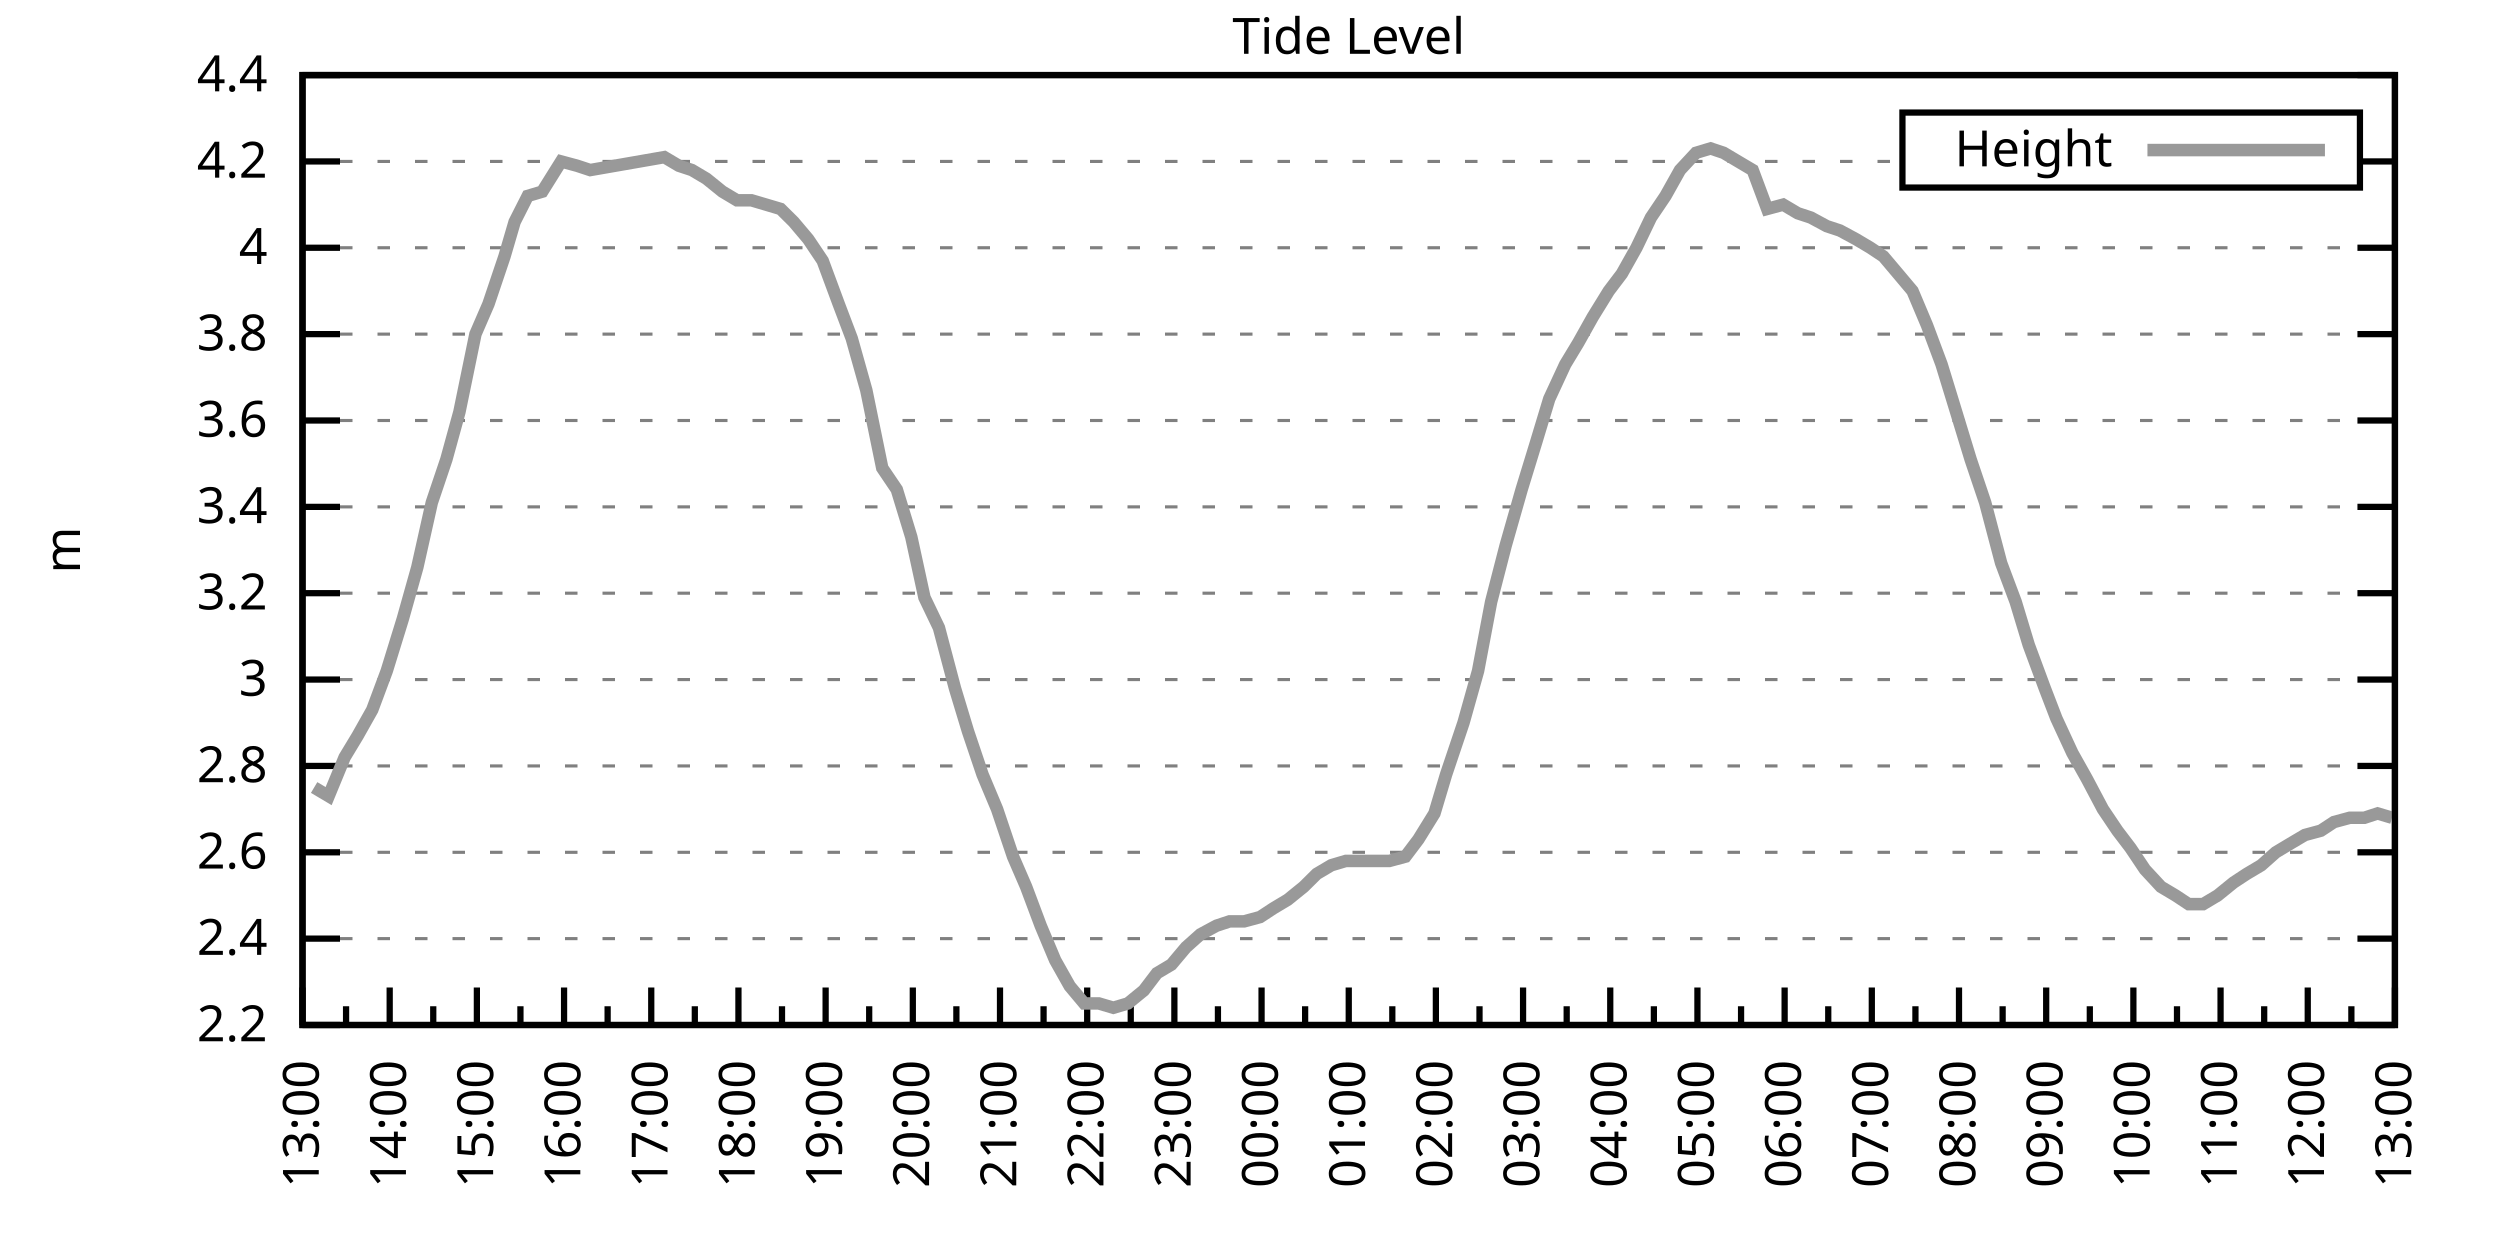
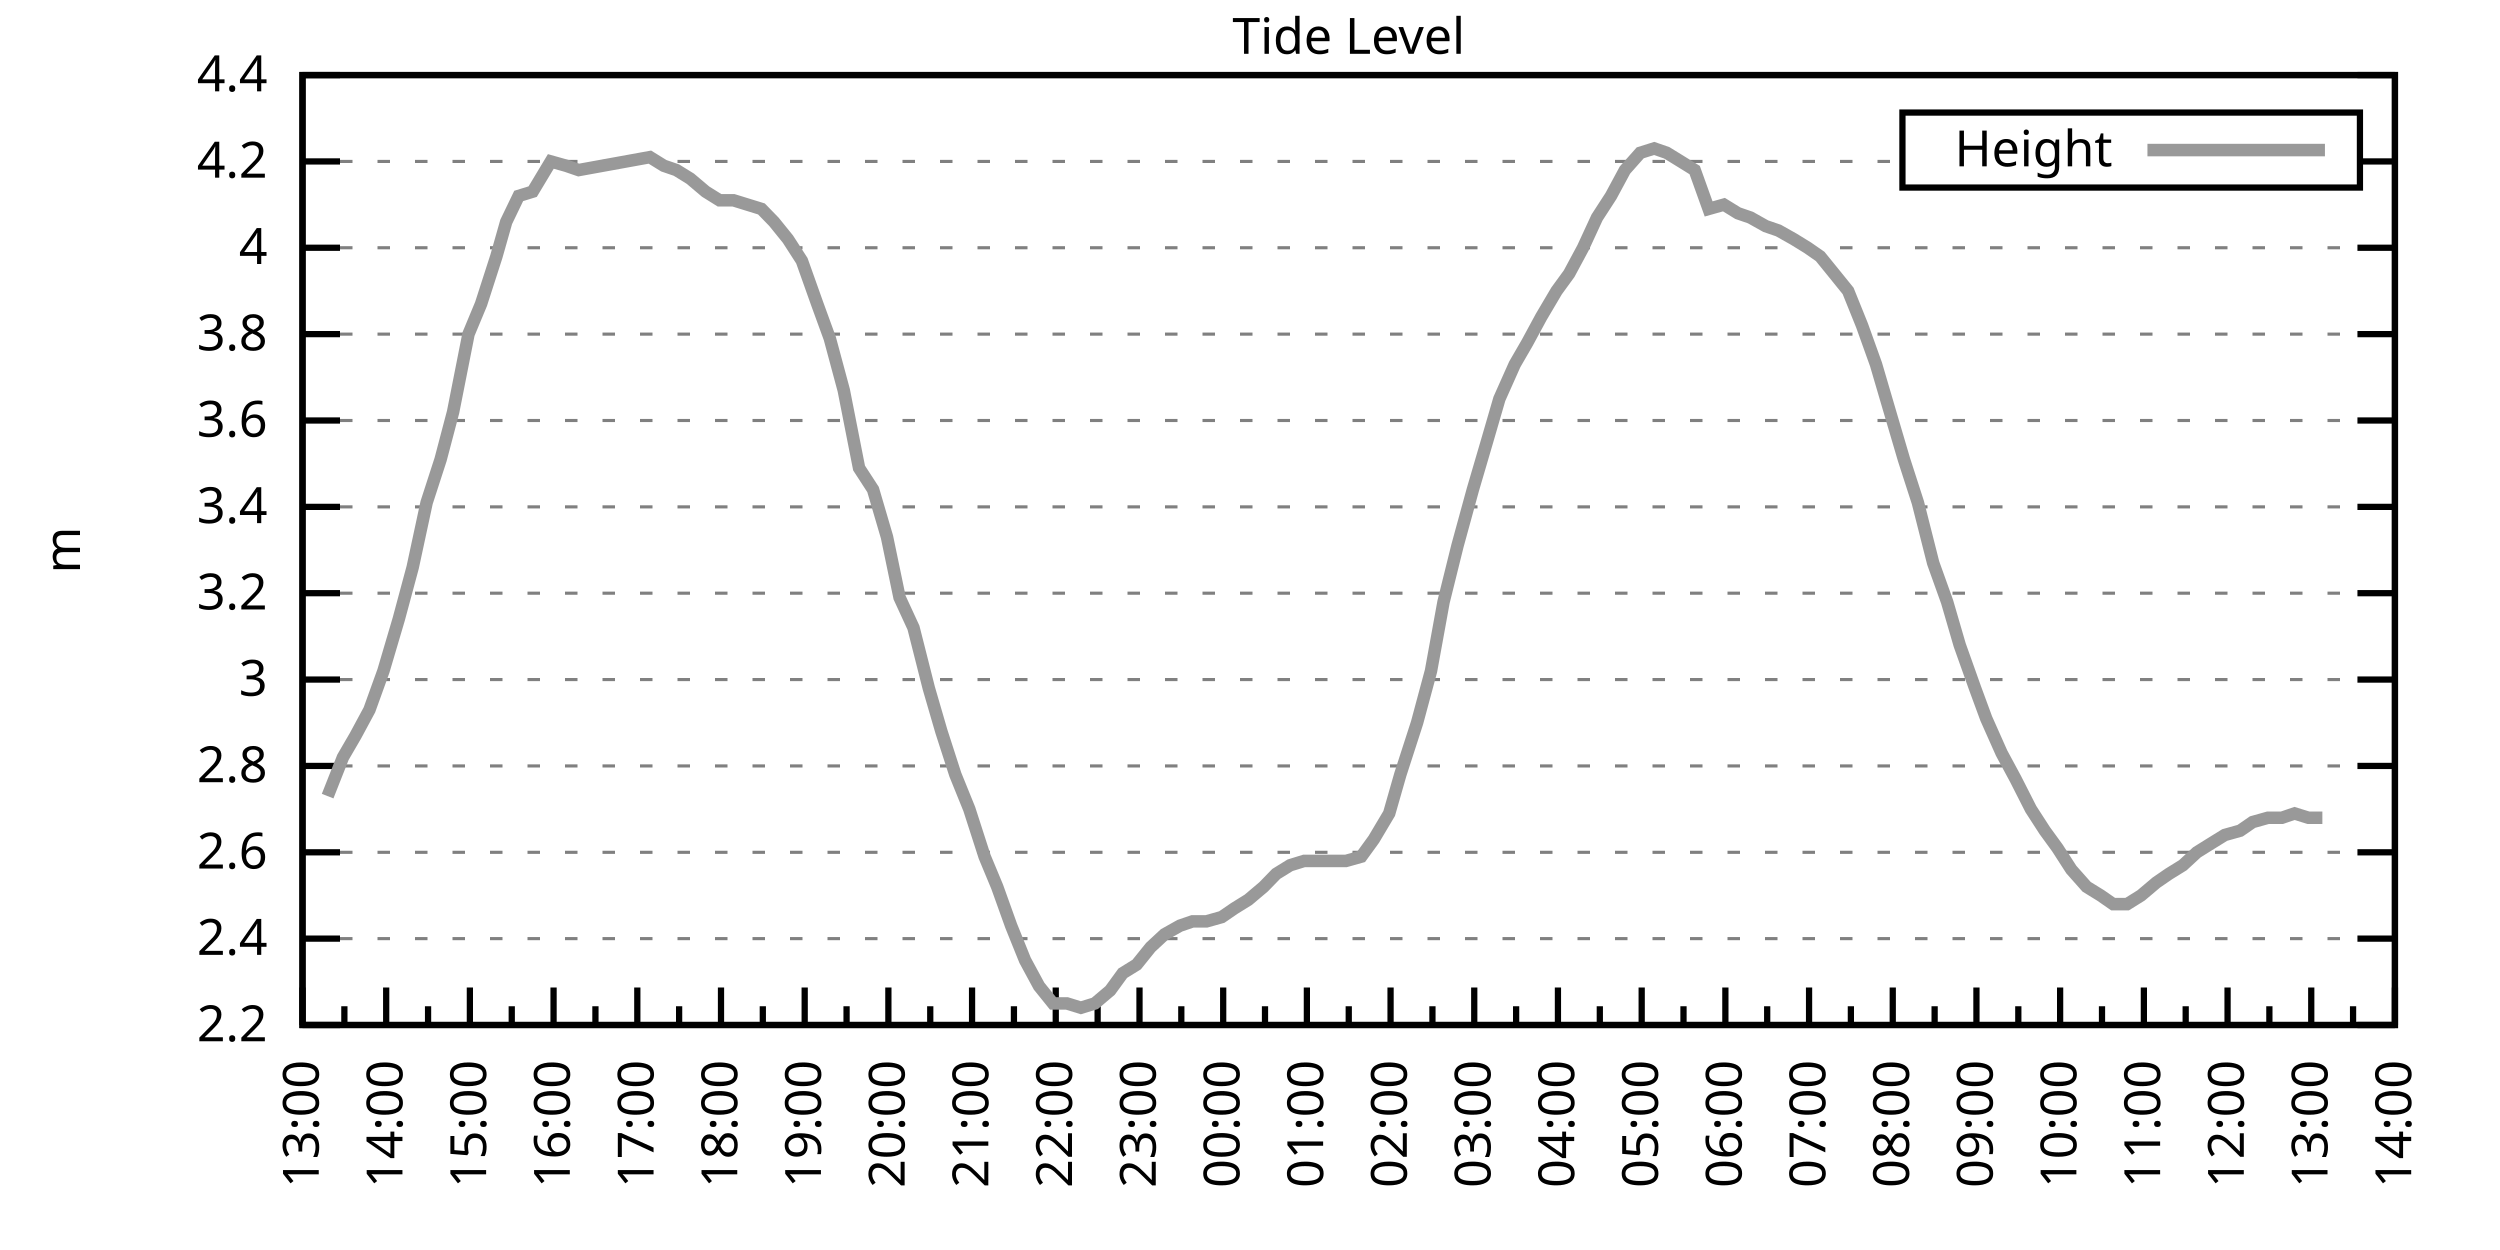
<svg xmlns="http://www.w3.org/2000/svg" xmlns:xlink="http://www.w3.org/1999/xlink" width="400" height="200" viewBox="0 0 400 200">
  <g id="gnuplot_canvas">
    <rect x="0" y="0" width="400" height="200" fill="none" />
    <defs>
      <circle id="gpDot" r="0.5" stroke-width="0.5" stroke="currentColor" />
      <path id="gpPt0" stroke-width="0.333" stroke="currentColor" d="M-1,0 h2 M0,-1 v2" />
      <path id="gpPt1" stroke-width="0.333" stroke="currentColor" d="M-1,-1 L1,1 M1,-1 L-1,1" />
      <path id="gpPt2" stroke-width="0.333" stroke="currentColor" d="M-1,0 L1,0 M0,-1 L0,1 M-1,-1 L1,1 M-1,1 L1,-1" />
      <rect id="gpPt3" stroke-width="0.333" stroke="currentColor" x="-1" y="-1" width="2" height="2" />
      <rect id="gpPt4" stroke-width="0.333" stroke="currentColor" fill="currentColor" x="-1" y="-1" width="2" height="2" />
      <circle id="gpPt5" stroke-width="0.333" stroke="currentColor" cx="0" cy="0" r="1" />
      <use xlink:href="#gpPt5" id="gpPt6" fill="currentColor" stroke="none" />
      <path id="gpPt7" stroke-width="0.333" stroke="currentColor" d="M0,-1.33 L-1.33,0.67 L1.33,0.67 z" />
      <use xlink:href="#gpPt7" id="gpPt8" fill="currentColor" stroke="none" />
      <use xlink:href="#gpPt7" id="gpPt9" stroke="currentColor" transform="rotate(180)" />
      <use xlink:href="#gpPt9" id="gpPt10" fill="currentColor" stroke="none" />
      <use xlink:href="#gpPt3" id="gpPt11" stroke="currentColor" transform="rotate(45)" />
      <use xlink:href="#gpPt11" id="gpPt12" fill="currentColor" stroke="none" />
      <path id="gpPt13" stroke-width="0.333" stroke="currentColor" d="M0,1.330 L1.265,0.411 L0.782,-1.067 L-0.782,-1.076 L-1.265,0.411 z" />
      <use xlink:href="#gpPt13" id="gpPt14" fill="currentColor" stroke="none" />
      <filter id="textbox" filterUnits="objectBoundingBox" x="0" y="0" height="1" width="1">
        <feFlood flood-color="white" flood-opacity="1" result="bgnd" />
        <feComposite in="SourceGraphic" in2="bgnd" operator="atop" />
      </filter>
      <filter id="greybox" filterUnits="objectBoundingBox" x="0" y="0" height="1" width="1">
        <feFlood flood-color="lightgrey" flood-opacity="1" result="grey" />
        <feComposite in="SourceGraphic" in2="grey" operator="atop" />
      </filter>
    </defs>
    <g fill="none" color="white" stroke="currentColor" stroke-width="1.00" stroke-linecap="butt" stroke-linejoin="miter">
</g>
    <g fill="none" color="black" stroke="currentColor" stroke-width="1.00" stroke-linecap="butt" stroke-linejoin="miter">
      <g stroke="none" shape-rendering="crispEdges">
        <polygon fill="rgb(255, 255, 255)" points="48.40,164.00 383.18,164.00 383.18,12.02 48.40,12.02 " />
      </g>
    </g>
    <g fill="none" color="black" stroke="currentColor" stroke-width="1.00" stroke-linecap="butt" stroke-linejoin="miter">
</g>
    <g fill="none" color="black" stroke="black" stroke-width="0.50" stroke-linecap="butt" stroke-linejoin="miter">
</g>
    <g fill="none" color="gray" stroke="currentColor" stroke-width="0.50" stroke-linecap="butt" stroke-linejoin="miter">
      <path stroke="gray" stroke-dasharray="2,4" class="gridline" d="M48.40,164.00 L383.19,164.00  " />
    </g>
    <g fill="none" color="gray" stroke="gray" stroke-width="1.00" stroke-linecap="butt" stroke-linejoin="miter">
</g>
    <g fill="none" color="black" stroke="currentColor" stroke-width="1.00" stroke-linecap="butt" stroke-linejoin="miter">
      <path stroke="black" d="M48.40,164.00 L54.40,164.00 M383.19,164.00 L377.19,164.00  " />
      <g transform="translate(42.80,166.60)" stroke="none" fill="black" font-family="Sans" font-size="8.00" text-anchor="end">
        <text>
          <tspan font-family="Sans"> 2.2</tspan>
        </text>
      </g>
    </g>
    <g fill="none" color="black" stroke="currentColor" stroke-width="1.00" stroke-linecap="butt" stroke-linejoin="miter">
</g>
    <g fill="none" color="black" stroke="black" stroke-width="0.50" stroke-linecap="butt" stroke-linejoin="miter">
</g>
    <g fill="none" color="gray" stroke="currentColor" stroke-width="0.50" stroke-linecap="butt" stroke-linejoin="miter">
      <path stroke="gray" stroke-dasharray="2,4" class="gridline" d="M48.40,150.18 L383.19,150.18  " />
    </g>
    <g fill="none" color="gray" stroke="gray" stroke-width="1.00" stroke-linecap="butt" stroke-linejoin="miter">
</g>
    <g fill="none" color="black" stroke="currentColor" stroke-width="1.00" stroke-linecap="butt" stroke-linejoin="miter">
      <path stroke="black" d="M48.40,150.18 L54.40,150.18 M383.19,150.18 L377.19,150.18  " />
      <g transform="translate(42.80,152.78)" stroke="none" fill="black" font-family="Sans" font-size="8.00" text-anchor="end">
        <text>
          <tspan font-family="Sans"> 2.4</tspan>
        </text>
      </g>
    </g>
    <g fill="none" color="black" stroke="currentColor" stroke-width="1.00" stroke-linecap="butt" stroke-linejoin="miter">
</g>
    <g fill="none" color="black" stroke="black" stroke-width="0.50" stroke-linecap="butt" stroke-linejoin="miter">
</g>
    <g fill="none" color="gray" stroke="currentColor" stroke-width="0.50" stroke-linecap="butt" stroke-linejoin="miter">
      <path stroke="gray" stroke-dasharray="2,4" class="gridline" d="M48.40,136.37 L383.19,136.37  " />
    </g>
    <g fill="none" color="gray" stroke="gray" stroke-width="1.00" stroke-linecap="butt" stroke-linejoin="miter">
</g>
    <g fill="none" color="black" stroke="currentColor" stroke-width="1.00" stroke-linecap="butt" stroke-linejoin="miter">
      <path stroke="black" d="M48.40,136.37 L54.40,136.37 M383.19,136.37 L377.19,136.37  " />
      <g transform="translate(42.80,138.97)" stroke="none" fill="black" font-family="Sans" font-size="8.00" text-anchor="end">
        <text>
          <tspan font-family="Sans"> 2.6</tspan>
        </text>
      </g>
    </g>
    <g fill="none" color="black" stroke="currentColor" stroke-width="1.00" stroke-linecap="butt" stroke-linejoin="miter">
</g>
    <g fill="none" color="black" stroke="black" stroke-width="0.50" stroke-linecap="butt" stroke-linejoin="miter">
</g>
    <g fill="none" color="gray" stroke="currentColor" stroke-width="0.50" stroke-linecap="butt" stroke-linejoin="miter">
      <path stroke="gray" stroke-dasharray="2,4" class="gridline" d="M48.40,122.55 L383.19,122.55  " />
    </g>
    <g fill="none" color="gray" stroke="gray" stroke-width="1.00" stroke-linecap="butt" stroke-linejoin="miter">
</g>
    <g fill="none" color="black" stroke="currentColor" stroke-width="1.00" stroke-linecap="butt" stroke-linejoin="miter">
      <path stroke="black" d="M48.40,122.55 L54.40,122.55 M383.19,122.55 L377.19,122.55  " />
      <g transform="translate(42.80,125.15)" stroke="none" fill="black" font-family="Sans" font-size="8.00" text-anchor="end">
        <text>
          <tspan font-family="Sans"> 2.8</tspan>
        </text>
      </g>
    </g>
    <g fill="none" color="black" stroke="currentColor" stroke-width="1.00" stroke-linecap="butt" stroke-linejoin="miter">
</g>
    <g fill="none" color="black" stroke="black" stroke-width="0.50" stroke-linecap="butt" stroke-linejoin="miter">
</g>
    <g fill="none" color="gray" stroke="currentColor" stroke-width="0.50" stroke-linecap="butt" stroke-linejoin="miter">
      <path stroke="gray" stroke-dasharray="2,4" class="gridline" d="M48.40,108.73 L383.19,108.73  " />
    </g>
    <g fill="none" color="gray" stroke="gray" stroke-width="1.00" stroke-linecap="butt" stroke-linejoin="miter">
</g>
    <g fill="none" color="black" stroke="currentColor" stroke-width="1.00" stroke-linecap="butt" stroke-linejoin="miter">
      <path stroke="black" d="M48.40,108.73 L54.40,108.73 M383.19,108.73 L377.19,108.73  " />
      <g transform="translate(42.80,111.33)" stroke="none" fill="black" font-family="Sans" font-size="8.00" text-anchor="end">
        <text>
          <tspan font-family="Sans"> 3</tspan>
        </text>
      </g>
    </g>
    <g fill="none" color="black" stroke="currentColor" stroke-width="1.00" stroke-linecap="butt" stroke-linejoin="miter">
</g>
    <g fill="none" color="black" stroke="black" stroke-width="0.50" stroke-linecap="butt" stroke-linejoin="miter">
</g>
    <g fill="none" color="gray" stroke="currentColor" stroke-width="0.50" stroke-linecap="butt" stroke-linejoin="miter">
      <path stroke="gray" stroke-dasharray="2,4" class="gridline" d="M48.40,94.91 L383.19,94.91  " />
    </g>
    <g fill="none" color="gray" stroke="gray" stroke-width="1.00" stroke-linecap="butt" stroke-linejoin="miter">
</g>
    <g fill="none" color="black" stroke="currentColor" stroke-width="1.00" stroke-linecap="butt" stroke-linejoin="miter">
      <path stroke="black" d="M48.40,94.91 L54.40,94.91 M383.19,94.91 L377.19,94.91  " />
      <g transform="translate(42.80,97.51)" stroke="none" fill="black" font-family="Sans" font-size="8.00" text-anchor="end">
        <text>
          <tspan font-family="Sans"> 3.2</tspan>
        </text>
      </g>
    </g>
    <g fill="none" color="black" stroke="currentColor" stroke-width="1.00" stroke-linecap="butt" stroke-linejoin="miter">
</g>
    <g fill="none" color="black" stroke="black" stroke-width="0.50" stroke-linecap="butt" stroke-linejoin="miter">
</g>
    <g fill="none" color="gray" stroke="currentColor" stroke-width="0.50" stroke-linecap="butt" stroke-linejoin="miter">
      <path stroke="gray" stroke-dasharray="2,4" class="gridline" d="M48.40,81.10 L383.19,81.10  " />
    </g>
    <g fill="none" color="gray" stroke="gray" stroke-width="1.00" stroke-linecap="butt" stroke-linejoin="miter">
</g>
    <g fill="none" color="black" stroke="currentColor" stroke-width="1.00" stroke-linecap="butt" stroke-linejoin="miter">
      <path stroke="black" d="M48.40,81.10 L54.40,81.10 M383.19,81.10 L377.19,81.10  " />
      <g transform="translate(42.80,83.70)" stroke="none" fill="black" font-family="Sans" font-size="8.00" text-anchor="end">
        <text>
          <tspan font-family="Sans"> 3.4</tspan>
        </text>
      </g>
    </g>
    <g fill="none" color="black" stroke="currentColor" stroke-width="1.00" stroke-linecap="butt" stroke-linejoin="miter">
</g>
    <g fill="none" color="black" stroke="black" stroke-width="0.50" stroke-linecap="butt" stroke-linejoin="miter">
</g>
    <g fill="none" color="gray" stroke="currentColor" stroke-width="0.50" stroke-linecap="butt" stroke-linejoin="miter">
      <path stroke="gray" stroke-dasharray="2,4" class="gridline" d="M48.40,67.28 L383.19,67.28  " />
    </g>
    <g fill="none" color="gray" stroke="gray" stroke-width="1.00" stroke-linecap="butt" stroke-linejoin="miter">
</g>
    <g fill="none" color="black" stroke="currentColor" stroke-width="1.00" stroke-linecap="butt" stroke-linejoin="miter">
      <path stroke="black" d="M48.40,67.28 L54.40,67.28 M383.19,67.28 L377.19,67.28  " />
      <g transform="translate(42.80,69.88)" stroke="none" fill="black" font-family="Sans" font-size="8.00" text-anchor="end">
        <text>
          <tspan font-family="Sans"> 3.6</tspan>
        </text>
      </g>
    </g>
    <g fill="none" color="black" stroke="currentColor" stroke-width="1.00" stroke-linecap="butt" stroke-linejoin="miter">
</g>
    <g fill="none" color="black" stroke="black" stroke-width="0.50" stroke-linecap="butt" stroke-linejoin="miter">
</g>
    <g fill="none" color="gray" stroke="currentColor" stroke-width="0.50" stroke-linecap="butt" stroke-linejoin="miter">
      <path stroke="gray" stroke-dasharray="2,4" class="gridline" d="M48.40,53.46 L383.19,53.46  " />
    </g>
    <g fill="none" color="gray" stroke="gray" stroke-width="1.00" stroke-linecap="butt" stroke-linejoin="miter">
</g>
    <g fill="none" color="black" stroke="currentColor" stroke-width="1.00" stroke-linecap="butt" stroke-linejoin="miter">
      <path stroke="black" d="M48.40,53.46 L54.40,53.46 M383.19,53.46 L377.19,53.46  " />
      <g transform="translate(42.80,56.06)" stroke="none" fill="black" font-family="Sans" font-size="8.00" text-anchor="end">
        <text>
          <tspan font-family="Sans"> 3.8</tspan>
        </text>
      </g>
    </g>
    <g fill="none" color="black" stroke="currentColor" stroke-width="1.00" stroke-linecap="butt" stroke-linejoin="miter">
</g>
    <g fill="none" color="black" stroke="black" stroke-width="0.50" stroke-linecap="butt" stroke-linejoin="miter">
</g>
    <g fill="none" color="gray" stroke="currentColor" stroke-width="0.50" stroke-linecap="butt" stroke-linejoin="miter">
      <path stroke="gray" stroke-dasharray="2,4" class="gridline" d="M48.40,39.64 L383.19,39.64  " />
    </g>
    <g fill="none" color="gray" stroke="gray" stroke-width="1.00" stroke-linecap="butt" stroke-linejoin="miter">
</g>
    <g fill="none" color="black" stroke="currentColor" stroke-width="1.00" stroke-linecap="butt" stroke-linejoin="miter">
      <path stroke="black" d="M48.40,39.64 L54.40,39.64 M383.19,39.64 L377.19,39.64  " />
      <g transform="translate(42.80,42.24)" stroke="none" fill="black" font-family="Sans" font-size="8.00" text-anchor="end">
        <text>
          <tspan font-family="Sans"> 4</tspan>
        </text>
      </g>
    </g>
    <g fill="none" color="black" stroke="currentColor" stroke-width="1.00" stroke-linecap="butt" stroke-linejoin="miter">
</g>
    <g fill="none" color="black" stroke="black" stroke-width="0.50" stroke-linecap="butt" stroke-linejoin="miter">
</g>
    <g fill="none" color="gray" stroke="currentColor" stroke-width="0.50" stroke-linecap="butt" stroke-linejoin="miter">
      <path stroke="gray" stroke-dasharray="2,4" class="gridline" d="M48.40,25.83 L304.39,25.83 M377.59,25.83 L383.19,25.83  " />
    </g>
    <g fill="none" color="gray" stroke="gray" stroke-width="1.00" stroke-linecap="butt" stroke-linejoin="miter">
</g>
    <g fill="none" color="black" stroke="currentColor" stroke-width="1.00" stroke-linecap="butt" stroke-linejoin="miter">
      <path stroke="black" d="M48.40,25.83 L54.40,25.83 M383.19,25.83 L377.19,25.83  " />
      <g transform="translate(42.80,28.43)" stroke="none" fill="black" font-family="Sans" font-size="8.00" text-anchor="end">
        <text>
          <tspan font-family="Sans"> 4.2</tspan>
        </text>
      </g>
    </g>
    <g fill="none" color="black" stroke="currentColor" stroke-width="1.00" stroke-linecap="butt" stroke-linejoin="miter">
</g>
    <g fill="none" color="black" stroke="black" stroke-width="0.50" stroke-linecap="butt" stroke-linejoin="miter">
</g>
    <g fill="none" color="gray" stroke="currentColor" stroke-width="0.50" stroke-linecap="butt" stroke-linejoin="miter">
      <path stroke="gray" stroke-dasharray="2,4" class="gridline" d="M48.40,12.01 L383.19,12.01  " />
    </g>
    <g fill="none" color="gray" stroke="gray" stroke-width="1.00" stroke-linecap="butt" stroke-linejoin="miter">
</g>
    <g fill="none" color="black" stroke="currentColor" stroke-width="1.00" stroke-linecap="butt" stroke-linejoin="miter">
      <path stroke="black" d="M48.40,12.01 L54.40,12.01 M383.19,12.01 L377.19,12.01  " />
      <g transform="translate(42.80,14.61)" stroke="none" fill="black" font-family="Sans" font-size="8.00" text-anchor="end">
        <text>
          <tspan font-family="Sans"> 4.4</tspan>
        </text>
      </g>
    </g>
    <g fill="none" color="black" stroke="currentColor" stroke-width="1.00" stroke-linecap="butt" stroke-linejoin="miter">
      <path stroke="black" d="M48.40,164.00 L48.40,158.00  " />
      <g transform="translate(51.00,169.60) rotate(270)" stroke="none" fill="black" font-family="Sans" font-size="8.00" text-anchor="end">
        <text>
          <tspan font-family="Sans">13:00</tspan>
        </text>
      </g>
    </g>
    <g fill="none" color="black" stroke="currentColor" stroke-width="1.00" stroke-linecap="butt" stroke-linejoin="miter">
-       <path stroke="black" d="M55.37,164.00 L55.37,161.00 M62.35,164.00 L62.35,158.00  " />
-       <g transform="translate(64.95,169.60) rotate(270)" stroke="none" fill="black" font-family="Sans" font-size="8.00" text-anchor="end">
+       <path stroke="black" d="M55.10,164.00 L55.10,161.00 M61.79,164.00 L61.79,158.00  " />
+       <g transform="translate(64.39,169.60) rotate(270)" stroke="none" fill="black" font-family="Sans" font-size="8.00" text-anchor="end">
        <text>
          <tspan font-family="Sans">14:00</tspan>
        </text>
      </g>
    </g>
    <g fill="none" color="black" stroke="currentColor" stroke-width="1.00" stroke-linecap="butt" stroke-linejoin="miter">
-       <path stroke="black" d="M69.32,164.00 L69.32,161.00 M76.30,164.00 L76.30,158.00  " />
-       <g transform="translate(78.90,169.60) rotate(270)" stroke="none" fill="black" font-family="Sans" font-size="8.00" text-anchor="end">
+       <path stroke="black" d="M68.49,164.00 L68.49,161.00 M75.18,164.00 L75.18,158.00  " />
+       <g transform="translate(77.78,169.60) rotate(270)" stroke="none" fill="black" font-family="Sans" font-size="8.00" text-anchor="end">
        <text>
          <tspan font-family="Sans">15:00</tspan>
        </text>
      </g>
    </g>
    <g fill="none" color="black" stroke="currentColor" stroke-width="1.00" stroke-linecap="butt" stroke-linejoin="miter">
-       <path stroke="black" d="M83.27,164.00 L83.27,161.00 M90.25,164.00 L90.25,158.00  " />
-       <g transform="translate(92.85,169.60) rotate(270)" stroke="none" fill="black" font-family="Sans" font-size="8.00" text-anchor="end">
+       <path stroke="black" d="M81.88,164.00 L81.88,161.00 M88.57,164.00 L88.57,158.00  " />
+       <g transform="translate(91.17,169.60) rotate(270)" stroke="none" fill="black" font-family="Sans" font-size="8.00" text-anchor="end">
        <text>
          <tspan font-family="Sans">16:00</tspan>
        </text>
      </g>
    </g>
    <g fill="none" color="black" stroke="currentColor" stroke-width="1.00" stroke-linecap="butt" stroke-linejoin="miter">
-       <path stroke="black" d="M97.22,164.00 L97.22,161.00 M104.20,164.00 L104.20,158.00  " />
-       <g transform="translate(106.80,169.60) rotate(270)" stroke="none" fill="black" font-family="Sans" font-size="8.00" text-anchor="end">
+       <path stroke="black" d="M95.27,164.00 L95.27,161.00 M101.97,164.00 L101.97,158.00  " />
+       <g transform="translate(104.57,169.60) rotate(270)" stroke="none" fill="black" font-family="Sans" font-size="8.00" text-anchor="end">
        <text>
          <tspan font-family="Sans">17:00</tspan>
        </text>
      </g>
    </g>
    <g fill="none" color="black" stroke="currentColor" stroke-width="1.00" stroke-linecap="butt" stroke-linejoin="miter">
-       <path stroke="black" d="M111.17,164.00 L111.17,161.00 M118.15,164.00 L118.15,158.00  " />
-       <g transform="translate(120.75,169.60) rotate(270)" stroke="none" fill="black" font-family="Sans" font-size="8.00" text-anchor="end">
+       <path stroke="black" d="M108.66,164.00 L108.66,161.00 M115.36,164.00 L115.36,158.00  " />
+       <g transform="translate(117.96,169.60) rotate(270)" stroke="none" fill="black" font-family="Sans" font-size="8.00" text-anchor="end">
        <text>
          <tspan font-family="Sans">18:00</tspan>
        </text>
      </g>
    </g>
    <g fill="none" color="black" stroke="currentColor" stroke-width="1.00" stroke-linecap="butt" stroke-linejoin="miter">
-       <path stroke="black" d="M125.12,164.00 L125.12,161.00 M132.10,164.00 L132.10,158.00  " />
-       <g transform="translate(134.70,169.60) rotate(270)" stroke="none" fill="black" font-family="Sans" font-size="8.00" text-anchor="end">
+       <path stroke="black" d="M122.05,164.00 L122.05,161.00 M128.75,164.00 L128.75,158.00  " />
+       <g transform="translate(131.35,169.60) rotate(270)" stroke="none" fill="black" font-family="Sans" font-size="8.00" text-anchor="end">
        <text>
          <tspan font-family="Sans">19:00</tspan>
        </text>
      </g>
    </g>
    <g fill="none" color="black" stroke="currentColor" stroke-width="1.00" stroke-linecap="butt" stroke-linejoin="miter">
-       <path stroke="black" d="M139.07,164.00 L139.07,161.00 M146.05,164.00 L146.05,158.00  " />
-       <g transform="translate(148.65,169.60) rotate(270)" stroke="none" fill="black" font-family="Sans" font-size="8.00" text-anchor="end">
+       <path stroke="black" d="M135.45,164.00 L135.45,161.00 M142.14,164.00 L142.14,158.00  " />
+       <g transform="translate(144.74,169.60) rotate(270)" stroke="none" fill="black" font-family="Sans" font-size="8.00" text-anchor="end">
        <text>
          <tspan font-family="Sans">20:00</tspan>
        </text>
      </g>
    </g>
    <g fill="none" color="black" stroke="currentColor" stroke-width="1.00" stroke-linecap="butt" stroke-linejoin="miter">
-       <path stroke="black" d="M153.02,164.00 L153.02,161.00 M160.00,164.00 L160.00,158.00  " />
-       <g transform="translate(162.60,169.60) rotate(270)" stroke="none" fill="black" font-family="Sans" font-size="8.00" text-anchor="end">
+       <path stroke="black" d="M148.84,164.00 L148.84,161.00 M155.53,164.00 L155.53,158.00  " />
+       <g transform="translate(158.13,169.60) rotate(270)" stroke="none" fill="black" font-family="Sans" font-size="8.00" text-anchor="end">
        <text>
          <tspan font-family="Sans">21:00</tspan>
        </text>
      </g>
    </g>
    <g fill="none" color="black" stroke="currentColor" stroke-width="1.00" stroke-linecap="butt" stroke-linejoin="miter">
-       <path stroke="black" d="M166.97,164.00 L166.97,161.00 M173.95,164.00 L173.95,158.00  " />
-       <g transform="translate(176.55,169.60) rotate(270)" stroke="none" fill="black" font-family="Sans" font-size="8.00" text-anchor="end">
+       <path stroke="black" d="M162.23,164.00 L162.23,161.00 M168.92,164.00 L168.92,158.00  " />
+       <g transform="translate(171.52,169.60) rotate(270)" stroke="none" fill="black" font-family="Sans" font-size="8.00" text-anchor="end">
        <text>
          <tspan font-family="Sans">22:00</tspan>
        </text>
      </g>
    </g>
    <g fill="none" color="black" stroke="currentColor" stroke-width="1.00" stroke-linecap="butt" stroke-linejoin="miter">
-       <path stroke="black" d="M180.92,164.00 L180.92,161.00 M187.90,164.00 L187.90,158.00  " />
-       <g transform="translate(190.50,169.60) rotate(270)" stroke="none" fill="black" font-family="Sans" font-size="8.00" text-anchor="end">
+       <path stroke="black" d="M175.62,164.00 L175.62,161.00 M182.32,164.00 L182.32,158.00  " />
+       <g transform="translate(184.92,169.60) rotate(270)" stroke="none" fill="black" font-family="Sans" font-size="8.00" text-anchor="end">
        <text>
          <tspan font-family="Sans">23:00</tspan>
        </text>
      </g>
    </g>
    <g fill="none" color="black" stroke="currentColor" stroke-width="1.00" stroke-linecap="butt" stroke-linejoin="miter">
-       <path stroke="black" d="M194.87,164.00 L194.87,161.00 M201.85,164.00 L201.85,158.00  " />
-       <g transform="translate(204.45,169.60) rotate(270)" stroke="none" fill="black" font-family="Sans" font-size="8.00" text-anchor="end">
+       <path stroke="black" d="M189.01,164.00 L189.01,161.00 M195.71,164.00 L195.71,158.00  " />
+       <g transform="translate(198.31,169.60) rotate(270)" stroke="none" fill="black" font-family="Sans" font-size="8.00" text-anchor="end">
        <text>
          <tspan font-family="Sans">00:00</tspan>
        </text>
      </g>
    </g>
    <g fill="none" color="black" stroke="currentColor" stroke-width="1.00" stroke-linecap="butt" stroke-linejoin="miter">
-       <path stroke="black" d="M208.82,164.00 L208.82,161.00 M215.80,164.00 L215.80,158.00  " />
-       <g transform="translate(218.40,169.60) rotate(270)" stroke="none" fill="black" font-family="Sans" font-size="8.00" text-anchor="end">
+       <path stroke="black" d="M202.40,164.00 L202.40,161.00 M209.10,164.00 L209.10,158.00  " />
+       <g transform="translate(211.70,169.60) rotate(270)" stroke="none" fill="black" font-family="Sans" font-size="8.00" text-anchor="end">
        <text>
          <tspan font-family="Sans">01:00</tspan>
        </text>
      </g>
    </g>
    <g fill="none" color="black" stroke="currentColor" stroke-width="1.00" stroke-linecap="butt" stroke-linejoin="miter">
-       <path stroke="black" d="M222.77,164.00 L222.77,161.00 M229.74,164.00 L229.74,158.00  " />
-       <g transform="translate(232.34,169.60) rotate(270)" stroke="none" fill="black" font-family="Sans" font-size="8.00" text-anchor="end">
+       <path stroke="black" d="M215.80,164.00 L215.80,161.00 M222.49,164.00 L222.49,158.00  " />
+       <g transform="translate(225.09,169.60) rotate(270)" stroke="none" fill="black" font-family="Sans" font-size="8.00" text-anchor="end">
        <text>
          <tspan font-family="Sans">02:00</tspan>
        </text>
      </g>
    </g>
    <g fill="none" color="black" stroke="currentColor" stroke-width="1.00" stroke-linecap="butt" stroke-linejoin="miter">
-       <path stroke="black" d="M236.72,164.00 L236.72,161.00 M243.69,164.00 L243.69,158.00  " />
-       <g transform="translate(246.29,169.60) rotate(270)" stroke="none" fill="black" font-family="Sans" font-size="8.00" text-anchor="end">
+       <path stroke="black" d="M229.19,164.00 L229.19,161.00 M235.88,164.00 L235.88,158.00  " />
+       <g transform="translate(238.48,169.60) rotate(270)" stroke="none" fill="black" font-family="Sans" font-size="8.00" text-anchor="end">
        <text>
          <tspan font-family="Sans">03:00</tspan>
        </text>
      </g>
    </g>
    <g fill="none" color="black" stroke="currentColor" stroke-width="1.00" stroke-linecap="butt" stroke-linejoin="miter">
-       <path stroke="black" d="M250.67,164.00 L250.67,161.00 M257.64,164.00 L257.64,158.00  " />
-       <g transform="translate(260.24,169.60) rotate(270)" stroke="none" fill="black" font-family="Sans" font-size="8.00" text-anchor="end">
+       <path stroke="black" d="M242.58,164.00 L242.58,161.00 M249.27,164.00 L249.27,158.00  " />
+       <g transform="translate(251.87,169.60) rotate(270)" stroke="none" fill="black" font-family="Sans" font-size="8.00" text-anchor="end">
        <text>
          <tspan font-family="Sans">04:00</tspan>
        </text>
      </g>
    </g>
    <g fill="none" color="black" stroke="currentColor" stroke-width="1.00" stroke-linecap="butt" stroke-linejoin="miter">
-       <path stroke="black" d="M264.62,164.00 L264.62,161.00 M271.59,164.00 L271.59,158.00  " />
-       <g transform="translate(274.19,169.60) rotate(270)" stroke="none" fill="black" font-family="Sans" font-size="8.00" text-anchor="end">
+       <path stroke="black" d="M255.97,164.00 L255.97,161.00 M262.67,164.00 L262.67,158.00  " />
+       <g transform="translate(265.27,169.60) rotate(270)" stroke="none" fill="black" font-family="Sans" font-size="8.00" text-anchor="end">
        <text>
          <tspan font-family="Sans">05:00</tspan>
        </text>
      </g>
    </g>
    <g fill="none" color="black" stroke="currentColor" stroke-width="1.00" stroke-linecap="butt" stroke-linejoin="miter">
-       <path stroke="black" d="M278.57,164.00 L278.57,161.00 M285.54,164.00 L285.54,158.00  " />
-       <g transform="translate(288.14,169.60) rotate(270)" stroke="none" fill="black" font-family="Sans" font-size="8.00" text-anchor="end">
+       <path stroke="black" d="M269.36,164.00 L269.36,161.00 M276.06,164.00 L276.06,158.00  " />
+       <g transform="translate(278.66,169.60) rotate(270)" stroke="none" fill="black" font-family="Sans" font-size="8.00" text-anchor="end">
        <text>
          <tspan font-family="Sans">06:00</tspan>
        </text>
      </g>
    </g>
    <g fill="none" color="black" stroke="currentColor" stroke-width="1.00" stroke-linecap="butt" stroke-linejoin="miter">
-       <path stroke="black" d="M292.52,164.00 L292.52,161.00 M299.49,164.00 L299.49,158.00  " />
-       <g transform="translate(302.09,169.60) rotate(270)" stroke="none" fill="black" font-family="Sans" font-size="8.00" text-anchor="end">
+       <path stroke="black" d="M282.75,164.00 L282.75,161.00 M289.45,164.00 L289.45,158.00  " />
+       <g transform="translate(292.05,169.60) rotate(270)" stroke="none" fill="black" font-family="Sans" font-size="8.00" text-anchor="end">
        <text>
          <tspan font-family="Sans">07:00</tspan>
        </text>
      </g>
    </g>
    <g fill="none" color="black" stroke="currentColor" stroke-width="1.00" stroke-linecap="butt" stroke-linejoin="miter">
-       <path stroke="black" d="M306.47,164.00 L306.47,161.00 M313.44,164.00 L313.44,158.00  " />
-       <g transform="translate(316.04,169.60) rotate(270)" stroke="none" fill="black" font-family="Sans" font-size="8.00" text-anchor="end">
+       <path stroke="black" d="M296.14,164.00 L296.14,161.00 M302.84,164.00 L302.84,158.00  " />
+       <g transform="translate(305.44,169.60) rotate(270)" stroke="none" fill="black" font-family="Sans" font-size="8.00" text-anchor="end">
        <text>
          <tspan font-family="Sans">08:00</tspan>
        </text>
      </g>
    </g>
    <g fill="none" color="black" stroke="currentColor" stroke-width="1.00" stroke-linecap="butt" stroke-linejoin="miter">
-       <path stroke="black" d="M320.42,164.00 L320.42,161.00 M327.39,164.00 L327.39,158.00  " />
-       <g transform="translate(329.99,169.60) rotate(270)" stroke="none" fill="black" font-family="Sans" font-size="8.00" text-anchor="end">
+       <path stroke="black" d="M309.54,164.00 L309.54,161.00 M316.23,164.00 L316.23,158.00  " />
+       <g transform="translate(318.83,169.60) rotate(270)" stroke="none" fill="black" font-family="Sans" font-size="8.00" text-anchor="end">
        <text>
          <tspan font-family="Sans">09:00</tspan>
        </text>
      </g>
    </g>
    <g fill="none" color="black" stroke="currentColor" stroke-width="1.00" stroke-linecap="butt" stroke-linejoin="miter">
-       <path stroke="black" d="M334.37,164.00 L334.37,161.00 M341.34,164.00 L341.34,158.00  " />
-       <g transform="translate(343.94,169.60) rotate(270)" stroke="none" fill="black" font-family="Sans" font-size="8.00" text-anchor="end">
+       <path stroke="black" d="M322.93,164.00 L322.93,161.00 M329.62,164.00 L329.62,158.00  " />
+       <g transform="translate(332.22,169.60) rotate(270)" stroke="none" fill="black" font-family="Sans" font-size="8.00" text-anchor="end">
        <text>
          <tspan font-family="Sans">10:00</tspan>
        </text>
      </g>
    </g>
    <g fill="none" color="black" stroke="currentColor" stroke-width="1.00" stroke-linecap="butt" stroke-linejoin="miter">
-       <path stroke="black" d="M348.32,164.00 L348.32,161.00 M355.29,164.00 L355.29,158.00  " />
-       <g transform="translate(357.89,169.60) rotate(270)" stroke="none" fill="black" font-family="Sans" font-size="8.00" text-anchor="end">
+       <path stroke="black" d="M336.32,164.00 L336.32,161.00 M343.02,164.00 L343.02,158.00  " />
+       <g transform="translate(345.62,169.60) rotate(270)" stroke="none" fill="black" font-family="Sans" font-size="8.00" text-anchor="end">
        <text>
          <tspan font-family="Sans">11:00</tspan>
        </text>
      </g>
    </g>
    <g fill="none" color="black" stroke="currentColor" stroke-width="1.00" stroke-linecap="butt" stroke-linejoin="miter">
-       <path stroke="black" d="M362.27,164.00 L362.27,161.00 M369.24,164.00 L369.24,158.00  " />
-       <g transform="translate(371.84,169.60) rotate(270)" stroke="none" fill="black" font-family="Sans" font-size="8.00" text-anchor="end">
+       <path stroke="black" d="M349.71,164.00 L349.71,161.00 M356.41,164.00 L356.41,158.00  " />
+       <g transform="translate(359.01,169.60) rotate(270)" stroke="none" fill="black" font-family="Sans" font-size="8.00" text-anchor="end">
        <text>
          <tspan font-family="Sans">12:00</tspan>
        </text>
      </g>
    </g>
    <g fill="none" color="black" stroke="currentColor" stroke-width="1.00" stroke-linecap="butt" stroke-linejoin="miter">
-       <path stroke="black" d="M376.22,164.00 L376.22,161.00 M383.19,164.00 L383.19,158.00  " />
+       <path stroke="black" d="M363.10,164.00 L363.10,161.00 M369.80,164.00 L369.80,158.00  " />
+       <g transform="translate(372.40,169.60) rotate(270)" stroke="none" fill="black" font-family="Sans" font-size="8.00" text-anchor="end">
+         <text>
+           <tspan font-family="Sans">13:00</tspan>
+         </text>
+       </g>
+     </g>
+     <g fill="none" color="black" stroke="currentColor" stroke-width="1.00" stroke-linecap="butt" stroke-linejoin="miter">
+       <path stroke="black" d="M376.49,164.00 L376.49,161.00 M383.19,164.00 L383.19,158.00  " />
      <g transform="translate(385.79,169.60) rotate(270)" stroke="none" fill="black" font-family="Sans" font-size="8.00" text-anchor="end">
        <text>
-           <tspan font-family="Sans">13:00</tspan>
+           <tspan font-family="Sans">14:00</tspan>
        </text>
      </g>
    </g>
    <g fill="none" color="black" stroke="currentColor" stroke-width="1.00" stroke-linecap="butt" stroke-linejoin="miter">
</g>
    <g fill="none" color="black" stroke="currentColor" stroke-width="1.00" stroke-linecap="butt" stroke-linejoin="miter">
      <path stroke="black" d="M48.40,12.01 L48.40,164.00 L383.19,164.00 L383.19,12.01 L48.40,12.01 Z  " />
    </g>
    <g fill="none" color="black" stroke="currentColor" stroke-width="1.00" stroke-linecap="butt" stroke-linejoin="miter">
      <g transform="translate(12.80,88.01) rotate(270)" stroke="none" fill="black" font-family="Sans" font-size="8.00" text-anchor="middle">
        <text>
          <tspan font-family="Sans">m</tspan>
        </text>
      </g>
    </g>
    <g fill="none" color="black" stroke="currentColor" stroke-width="1.00" stroke-linecap="butt" stroke-linejoin="miter">
</g>
    <g fill="none" color="black" stroke="currentColor" stroke-width="1.00" stroke-linecap="butt" stroke-linejoin="miter">
      <path stroke="black" d="M304.39,30.01 L304.39,18.01 L377.59,18.01 L377.59,30.01 L304.39,30.01 Z  " />
    </g>
    <g id="Tide_level_plot_1">
      <g fill="none" color="white" stroke="black" stroke-width="2.00" stroke-linecap="butt" stroke-linejoin="miter">
</g>
      <g fill="none" color="black" stroke="currentColor" stroke-width="2.00" stroke-linecap="butt" stroke-linejoin="miter">
        <g transform="translate(337.99,26.61)" stroke="none" fill="black" font-family="Sans" font-size="8.00" text-anchor="end">
          <text>
            <tspan font-family="Sans">Height</tspan>
          </text>
        </g>
      </g>
      <g fill="none" color="black" stroke="currentColor" stroke-width="2.00" stroke-linecap="butt" stroke-linejoin="miter">
-         <path stroke="rgb(153, 153, 153)" d="M343.59,24.01 L371.99,24.01 M50.26,126.00 L52.58,127.38 L55.14,121.17 L57.23,117.71 L59.56,113.57 L61.88,107.35   L64.44,99.06 L66.77,90.77 L69.09,80.41 L71.42,73.50 L73.51,65.90 L76.07,53.46 L78.16,48.63 L80.72,41.03   L82.34,35.50 L84.44,31.35 L86.76,30.66 L89.78,25.83 L92.34,26.52 L94.43,27.21 L106.29,25.14 L108.62,26.52   L110.71,27.21 L113.03,28.59 L115.59,30.66 L117.92,32.05 L120.24,32.05 L122.57,32.74 L124.89,33.43 L126.98,35.50   L129.31,38.26 L131.63,41.72 L134.19,48.63 L136.28,54.15 L138.61,62.44 L141.16,74.88 L143.49,78.33 L145.81,85.93   L147.91,95.60 L150.23,100.44 L152.79,110.11 L154.88,117.02 L157.21,123.93 L159.53,129.46 L162.09,137.06 L164.18,141.89   L166.51,148.11 L168.83,153.64 L171.16,157.78 L173.48,160.55 L175.81,160.55 L178.13,161.24 L180.46,160.55 L183.01,158.47   L185.11,155.71 L187.43,154.33 L189.76,151.56 L192.08,149.49 L194.64,148.11 L196.73,147.42 L199.06,147.42 L201.61,146.73   L203.71,145.35 L206.03,143.96 L208.59,141.89 L210.68,139.82 L213.01,138.44 L215.33,137.75 L217.65,137.75 L219.98,137.75   L222.30,137.75 L224.86,137.06 L226.95,134.29 L229.51,130.15 L231.37,123.93 L234.16,115.64 L236.49,107.35 L238.58,96.30   L240.90,87.31 L243.46,78.33 L245.79,70.73 L247.88,63.82 L250.44,58.30 L252.53,54.84 L254.85,50.70 L257.41,46.55   L259.50,43.79 L261.83,39.64 L264.15,34.81 L266.48,31.35 L268.80,27.21 L271.36,24.45 L273.69,23.75 L275.78,24.45   L278.10,25.83 L280.43,27.21 L282.75,33.43 L285.31,32.74 L287.64,34.12 L289.73,34.81 L292.29,36.19 L294.38,36.88   L296.94,38.26 L299.26,39.64 L301.35,41.03 L303.68,43.79 L306.00,46.55 L308.33,52.08 L310.65,58.30 L312.98,65.90   L315.30,73.50 L317.63,80.41 L320.18,90.08 L322.51,96.30 L324.60,103.20 L327.16,110.11 L329.02,114.95 L331.58,120.48   L333.90,124.62 L336.46,129.46 L338.78,132.91 L340.88,135.67 L343.20,139.13 L345.76,141.89 L348.08,143.27 L350.18,144.66   L352.50,144.66 L354.83,143.27 L357.38,141.20 L359.48,139.82 L361.80,138.44 L364.13,136.37 L366.45,134.98 L368.78,133.60   L371.33,132.91 L373.43,131.53 L375.98,130.84 L378.31,130.84 L380.40,130.15 L382.73,130.84  " />
+         <path stroke="rgb(153, 153, 153)" d="M343.59,24.01 L371.99,24.01 M52.42,127.38 L54.87,121.17 L56.88,117.71 L59.11,113.57 L61.35,107.35 L63.80,99.06   L66.03,90.77 L68.26,80.41 L70.50,73.50 L72.50,65.90 L74.96,53.46 L76.97,48.63 L79.42,41.03 L80.99,35.50   L82.99,31.35 L85.23,30.66 L88.13,25.83 L90.58,26.52 L92.59,27.21 L103.98,25.14 L106.21,26.52 L108.22,27.21   L110.45,28.59 L112.90,30.66 L115.13,32.05 L117.37,32.05 L119.60,32.74 L121.83,33.43 L123.84,35.50 L126.07,38.26   L128.30,41.72 L130.76,48.63 L132.77,54.15 L135.00,62.44 L137.45,74.88 L139.69,78.33 L141.92,85.93 L143.93,95.60   L146.16,100.44 L148.61,110.11 L150.62,117.02 L152.85,123.93 L155.09,129.46 L157.54,137.06 L159.55,141.89 L161.78,148.11   L164.01,153.64 L166.25,157.78 L168.48,160.55 L170.71,160.55 L172.94,161.24 L175.17,160.55 L177.63,158.47 L179.64,155.71   L181.87,154.33 L184.10,151.56 L186.33,149.49 L188.79,148.11 L190.80,147.42 L193.03,147.42 L195.48,146.73 L197.49,145.35   L199.73,143.96 L202.18,141.89 L204.19,139.82 L206.42,138.44 L208.65,137.75 L210.88,137.75 L213.12,137.75 L215.35,137.75   L217.80,137.06 L219.81,134.29 L222.27,130.15 L224.05,123.93 L226.73,115.64 L228.96,107.35 L230.97,96.30 L233.20,87.31   L235.66,78.33 L237.89,70.73 L239.90,63.82 L242.36,58.30 L244.36,54.84 L246.60,50.70 L249.05,46.55 L251.06,43.79   L253.29,39.64 L255.52,34.81 L257.76,31.35 L259.99,27.21 L262.44,24.45 L264.67,23.75 L266.68,24.45 L268.92,25.83   L271.15,27.21 L273.38,33.43 L275.83,32.74 L278.07,34.12 L280.07,34.81 L282.53,36.19 L284.54,36.88 L286.99,38.26   L289.23,39.64 L291.23,41.03 L293.47,43.79 L295.70,46.55 L297.93,52.08 L300.16,58.30 L302.39,65.90 L304.63,73.50   L306.86,80.41 L309.31,90.08 L311.54,96.30 L313.55,103.20 L316.01,110.11 L317.79,114.95 L320.25,120.48 L322.48,124.62   L324.94,129.46 L327.17,132.91 L329.18,135.67 L331.41,139.13 L333.86,141.89 L336.10,143.27 L338.10,144.66 L340.34,144.66   L342.57,143.27 L345.02,141.20 L347.03,139.82 L349.26,138.44 L351.50,136.37 L353.73,134.98 L355.96,133.60 L358.42,132.91   L360.42,131.53 L362.88,130.84 L365.11,130.84 L367.12,130.15 L369.35,130.84 L371.58,130.84  " />
      </g>
    </g>
    <g fill="none" color="black" stroke="currentColor" stroke-width="2.00" stroke-linecap="butt" stroke-linejoin="miter">
</g>
    <g fill="none" color="black" stroke="black" stroke-width="1.00" stroke-linecap="butt" stroke-linejoin="miter">
</g>
    <g fill="none" color="black" stroke="currentColor" stroke-width="1.00" stroke-linecap="butt" stroke-linejoin="miter">
      <path stroke="black" d="M48.40,12.01 L48.40,164.00 L383.19,164.00 L383.19,12.01 L48.40,12.01 Z  " />
    </g>
    <g fill="none" color="black" stroke="currentColor" stroke-width="1.00" stroke-linecap="butt" stroke-linejoin="miter">
      <g transform="translate(215.79,8.61)" stroke="none" fill="black" font-family="Sans" font-size="8.00" text-anchor="middle">
        <text>
          <tspan font-family="Sans">Tide Level</tspan>
        </text>
      </g>
    </g>
    <g fill="none" color="black" stroke="currentColor" stroke-width="1.00" stroke-linecap="butt" stroke-linejoin="miter">
</g>
  </g>
</svg>
